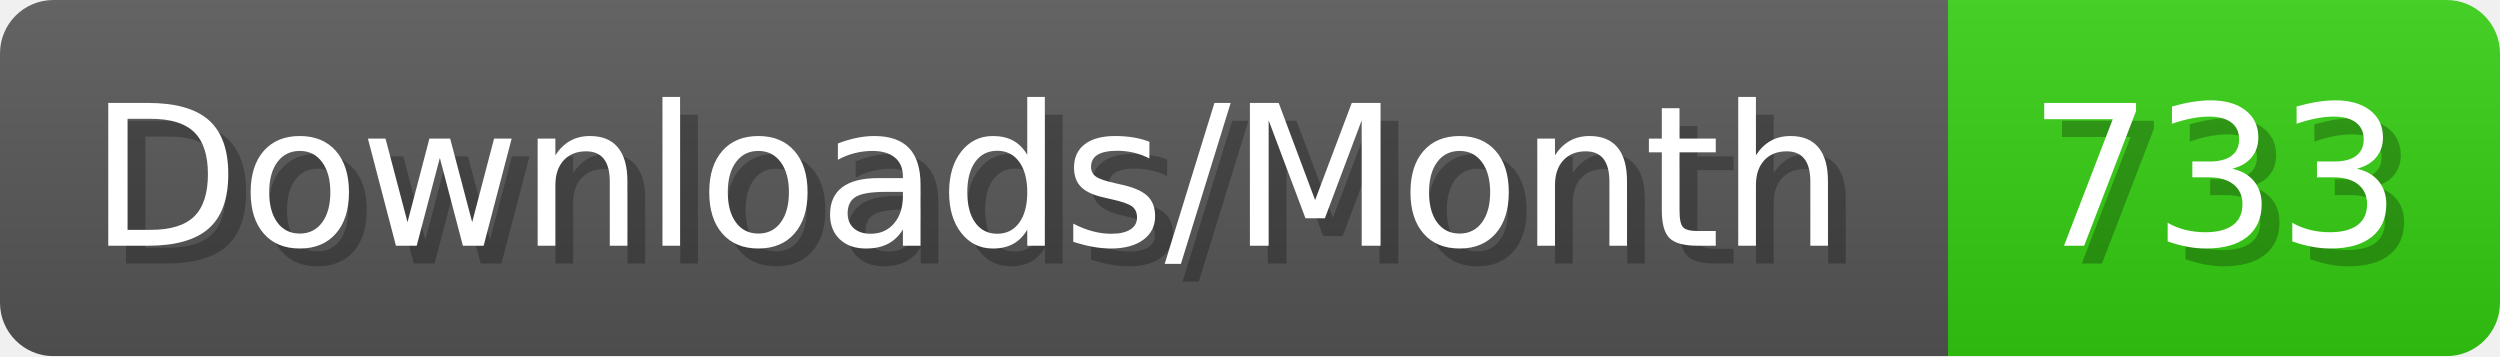
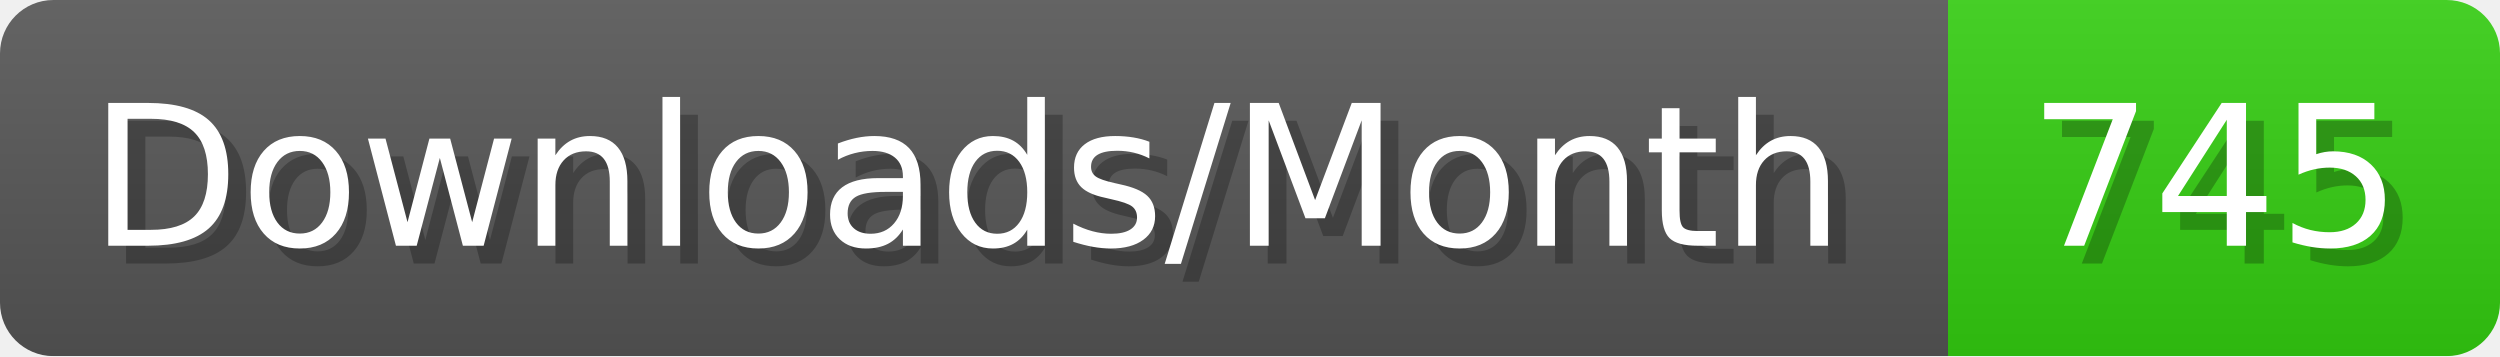
- <svg xmlns="http://www.w3.org/2000/svg" width="140.4" height="20" viewBox="0 0 1404 200" role="img" aria-label="Downloads/Month: 733">
+ <svg xmlns="http://www.w3.org/2000/svg" width="140.4" height="20" viewBox="0 0 1404 200" role="img" aria-label="Downloads/Month: 745">
  <linearGradient id="YlXUI" x2="0" y2="100%">
    <stop offset="0" stop-opacity=".1" stop-color="#EEE" />
    <stop offset="1" stop-opacity=".1" />
  </linearGradient>
  <mask id="JHhop">
    <rect width="1404" height="200" rx="30" fill="#FFF" />
  </mask>
  <g mask="url(#JHhop)">
    <rect width="1094" height="200" fill="#555" />
    <rect width="310" height="200" fill="#3C1" x="1094" />
    <rect width="1404" height="200" fill="url(#YlXUI)" />
  </g>
  <g aria-hidden="true" fill="#fff" text-anchor="start" font-family="Verdana,DejaVu Sans,sans-serif" font-size="110">
    <text x="60" y="148" textLength="994" fill="#000" opacity="0.25">Downloads/Month</text>
    <text x="50" y="138" textLength="994">Downloads/Month</text>
-     <text x="1149" y="148" textLength="210" fill="#000" opacity="0.25">733</text>
-     <text x="1139" y="138" textLength="210">733</text>
+     <text x="1149" y="148" textLength="210" fill="#000" opacity="0.25">745</text>
+     <text x="1139" y="138" textLength="210">745</text>
  </g>
</svg>
